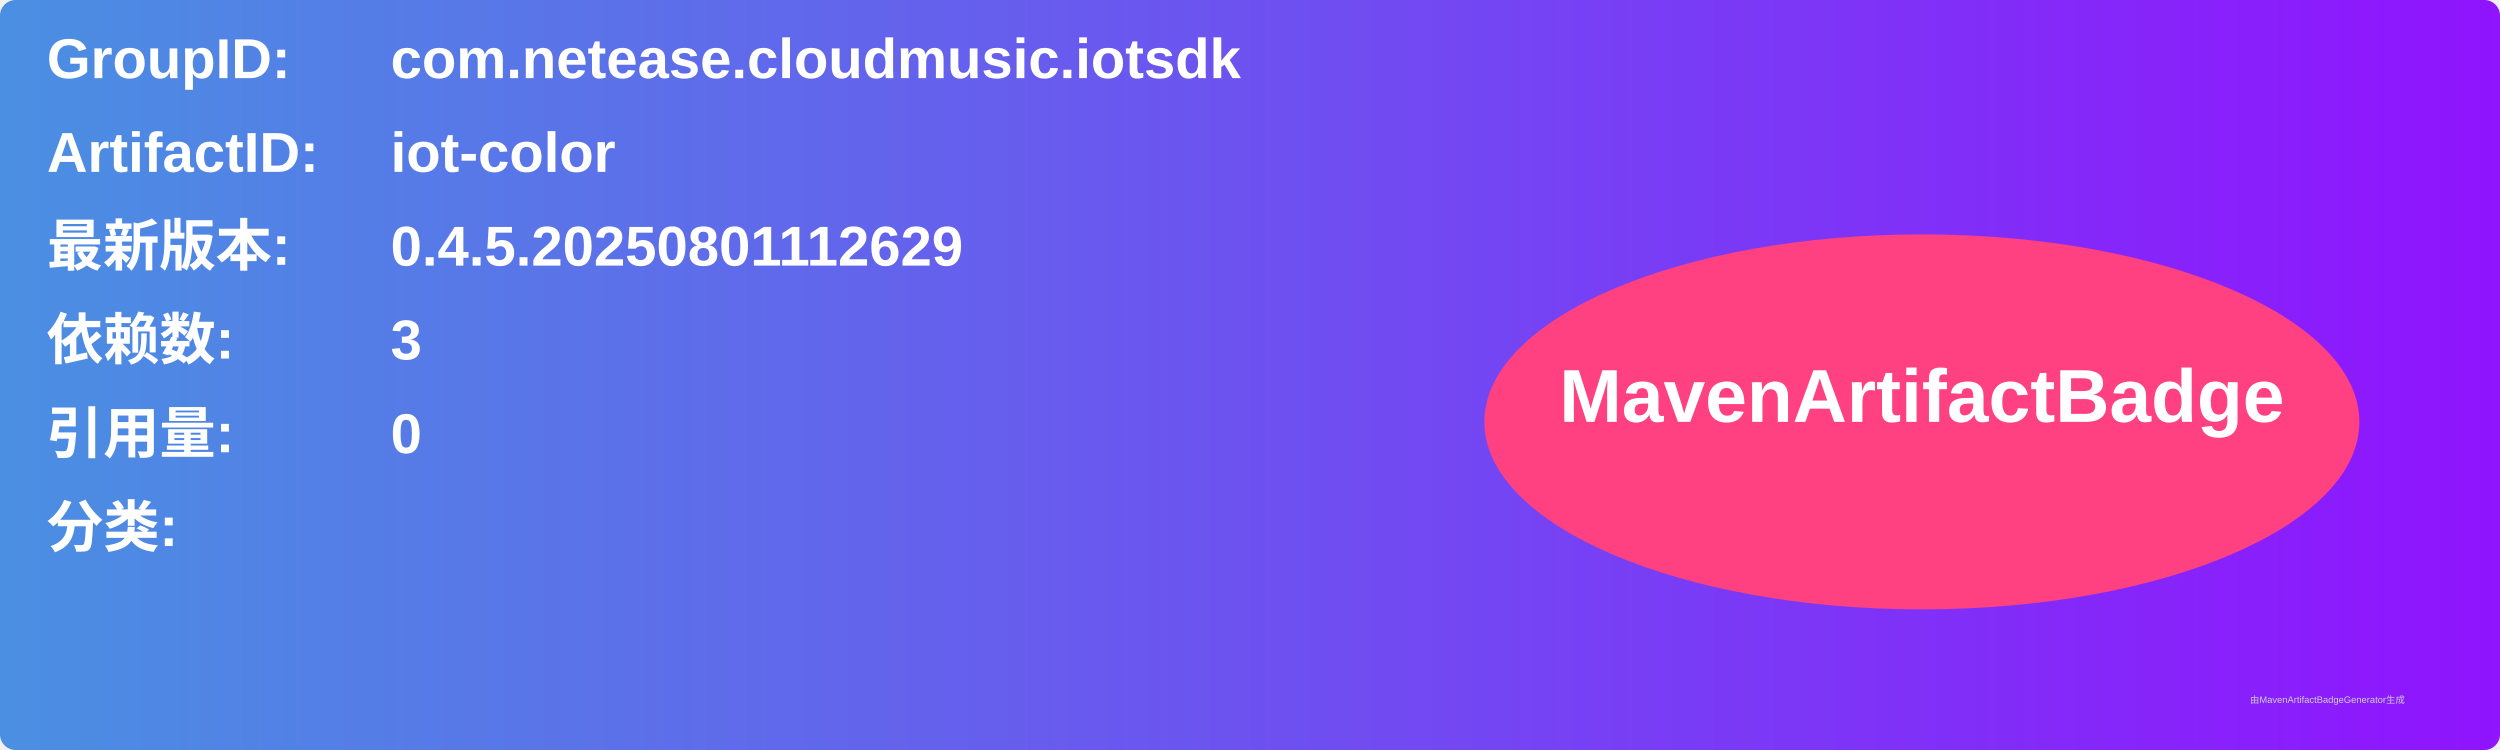
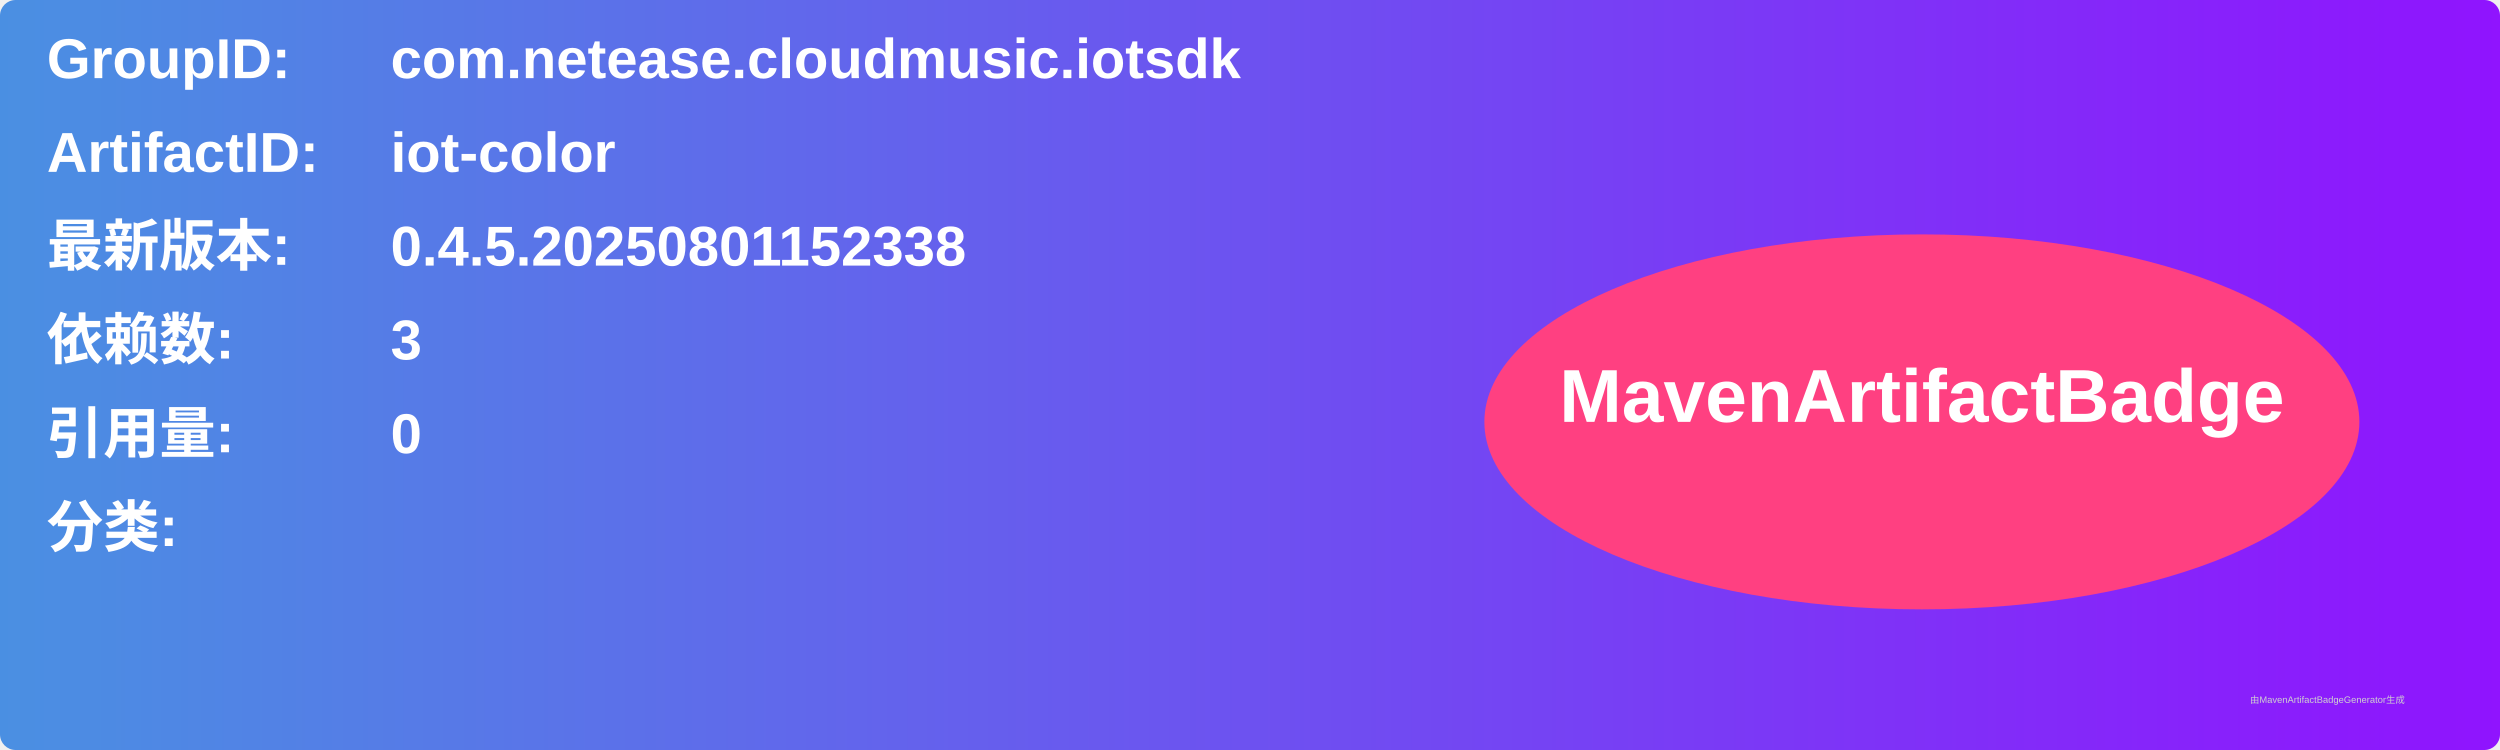
<svg xmlns="http://www.w3.org/2000/svg" width="800" height="240" viewBox="0 0 800 240">
  <linearGradient id="grad" x1="0%" y1="0%" x2="100%" y2="0%">
    <stop offset="0%" stop-color="#4a90e2" />
    <stop offset="100%" stop-color="#9013fe" />
  </linearGradient>
  <rect width="100%" height="100%" rx="5" ry="5" fill="url(#grad)" />
  <g transform="translate(15, 15)">
    <text x="0" y="10" font-family="Arial" font-size="18" fill="white" font-weight="bold" width="260">GroupID:</text>
    <text x="110" y="10" font-family="Arial" font-size="18" fill="white" font-weight="bold" width="460">com.netease.cloudmusic.iotsdk</text>
    <text x="0" y="40" font-family="Arial" font-size="18" fill="white" font-weight="bold" width="260">ArtifactID:</text>
    <text x="110" y="40" font-family="Arial" font-size="18" fill="white" font-weight="bold" width="460">iot-color</text>
    <text x="0" y="70" font-family="Arial" font-size="18" fill="white" font-weight="bold">最新版本:</text>
    <text x="110" y="70" font-family="Arial" font-size="18" fill="white" font-weight="bold">
-       <tspan font-weight="bold">0.4.5.20250801112629</tspan>
+       <tspan font-weight="bold">0.4.5.20250801152338</tspan>
    </text>
    <text x="0" y="100" font-family="Arial" font-size="18" fill="white" font-weight="bold">依赖数: </text>
    <text x="110" y="100" font-family="Arial" font-size="18" fill="white">
      <tspan font-weight="bold">3</tspan>
    </text>
    <text x="0" y="130" font-family="Arial" font-size="18" fill="white" font-weight="bold">引用量: </text>
    <text x="110" y="130" font-family="Arial" font-size="18" fill="white">
      <tspan font-weight="bold">0</tspan>
    </text>
    <text x="0" y="160" font-family="Arial" font-size="18" fill="white" font-weight="bold">分类:</text>
    <text x="10" y="190" font-family="Arial" font-size="10" fill="white">
      <tspan font-weight="bold" />
    </text>
    <ellipse cx="600" cy="120" rx="140" ry="60" fill="#ff4081" />
    <text x="600" y="120" text-anchor="middle" font-family="Arial" font-size="24" fill="white" font-weight="bold">MavenArtifactBadge</text>
  </g>
  <text x="720" y="225" font-family="Arial" font-size="3" fill="#d0d0d0">由MavenArtifactBadgeGenerator生成</text>
</svg>
